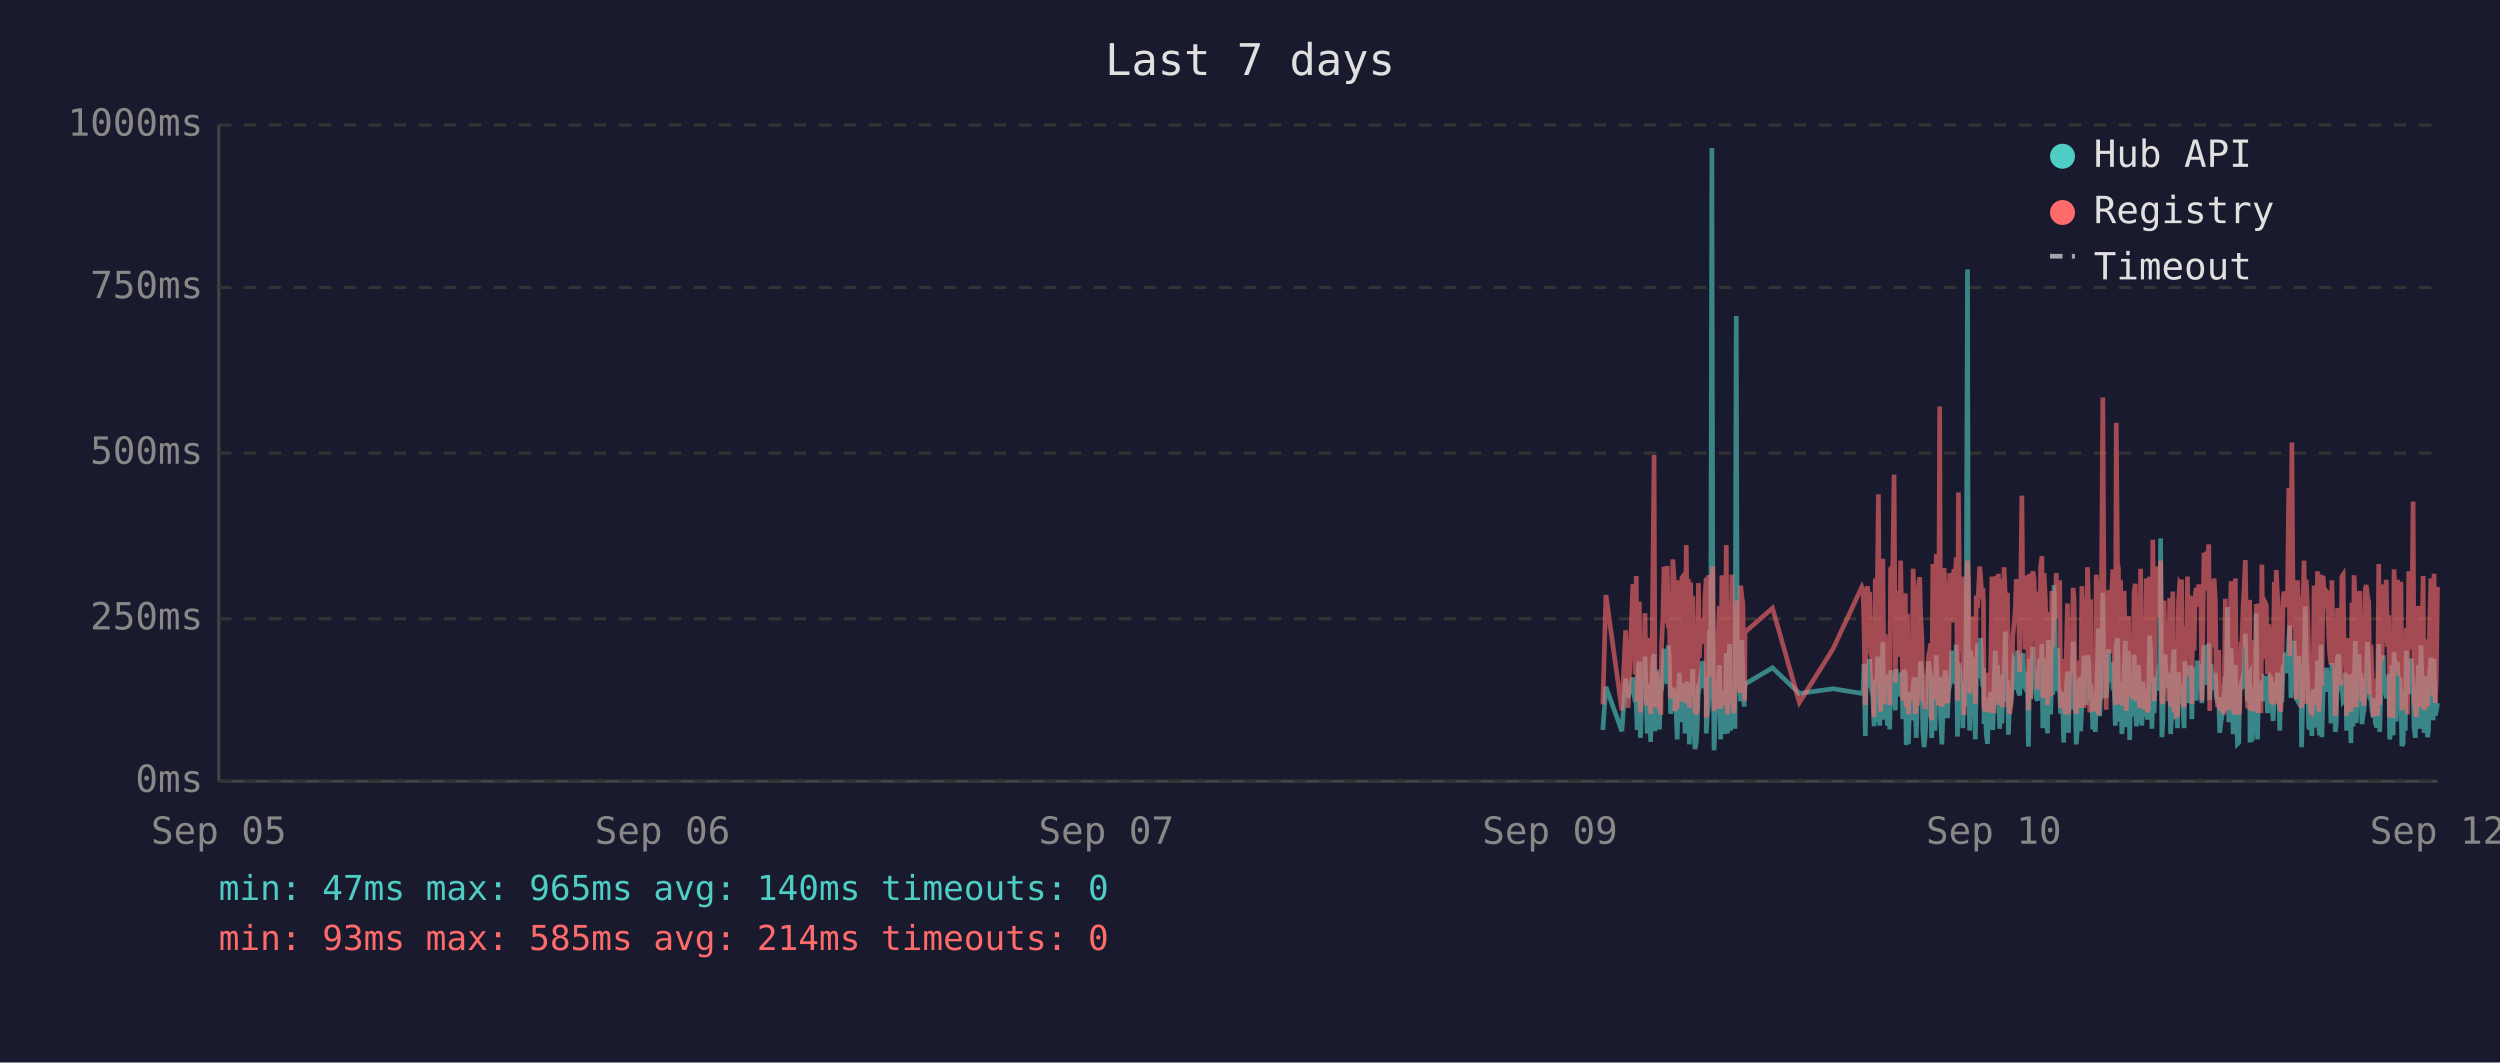
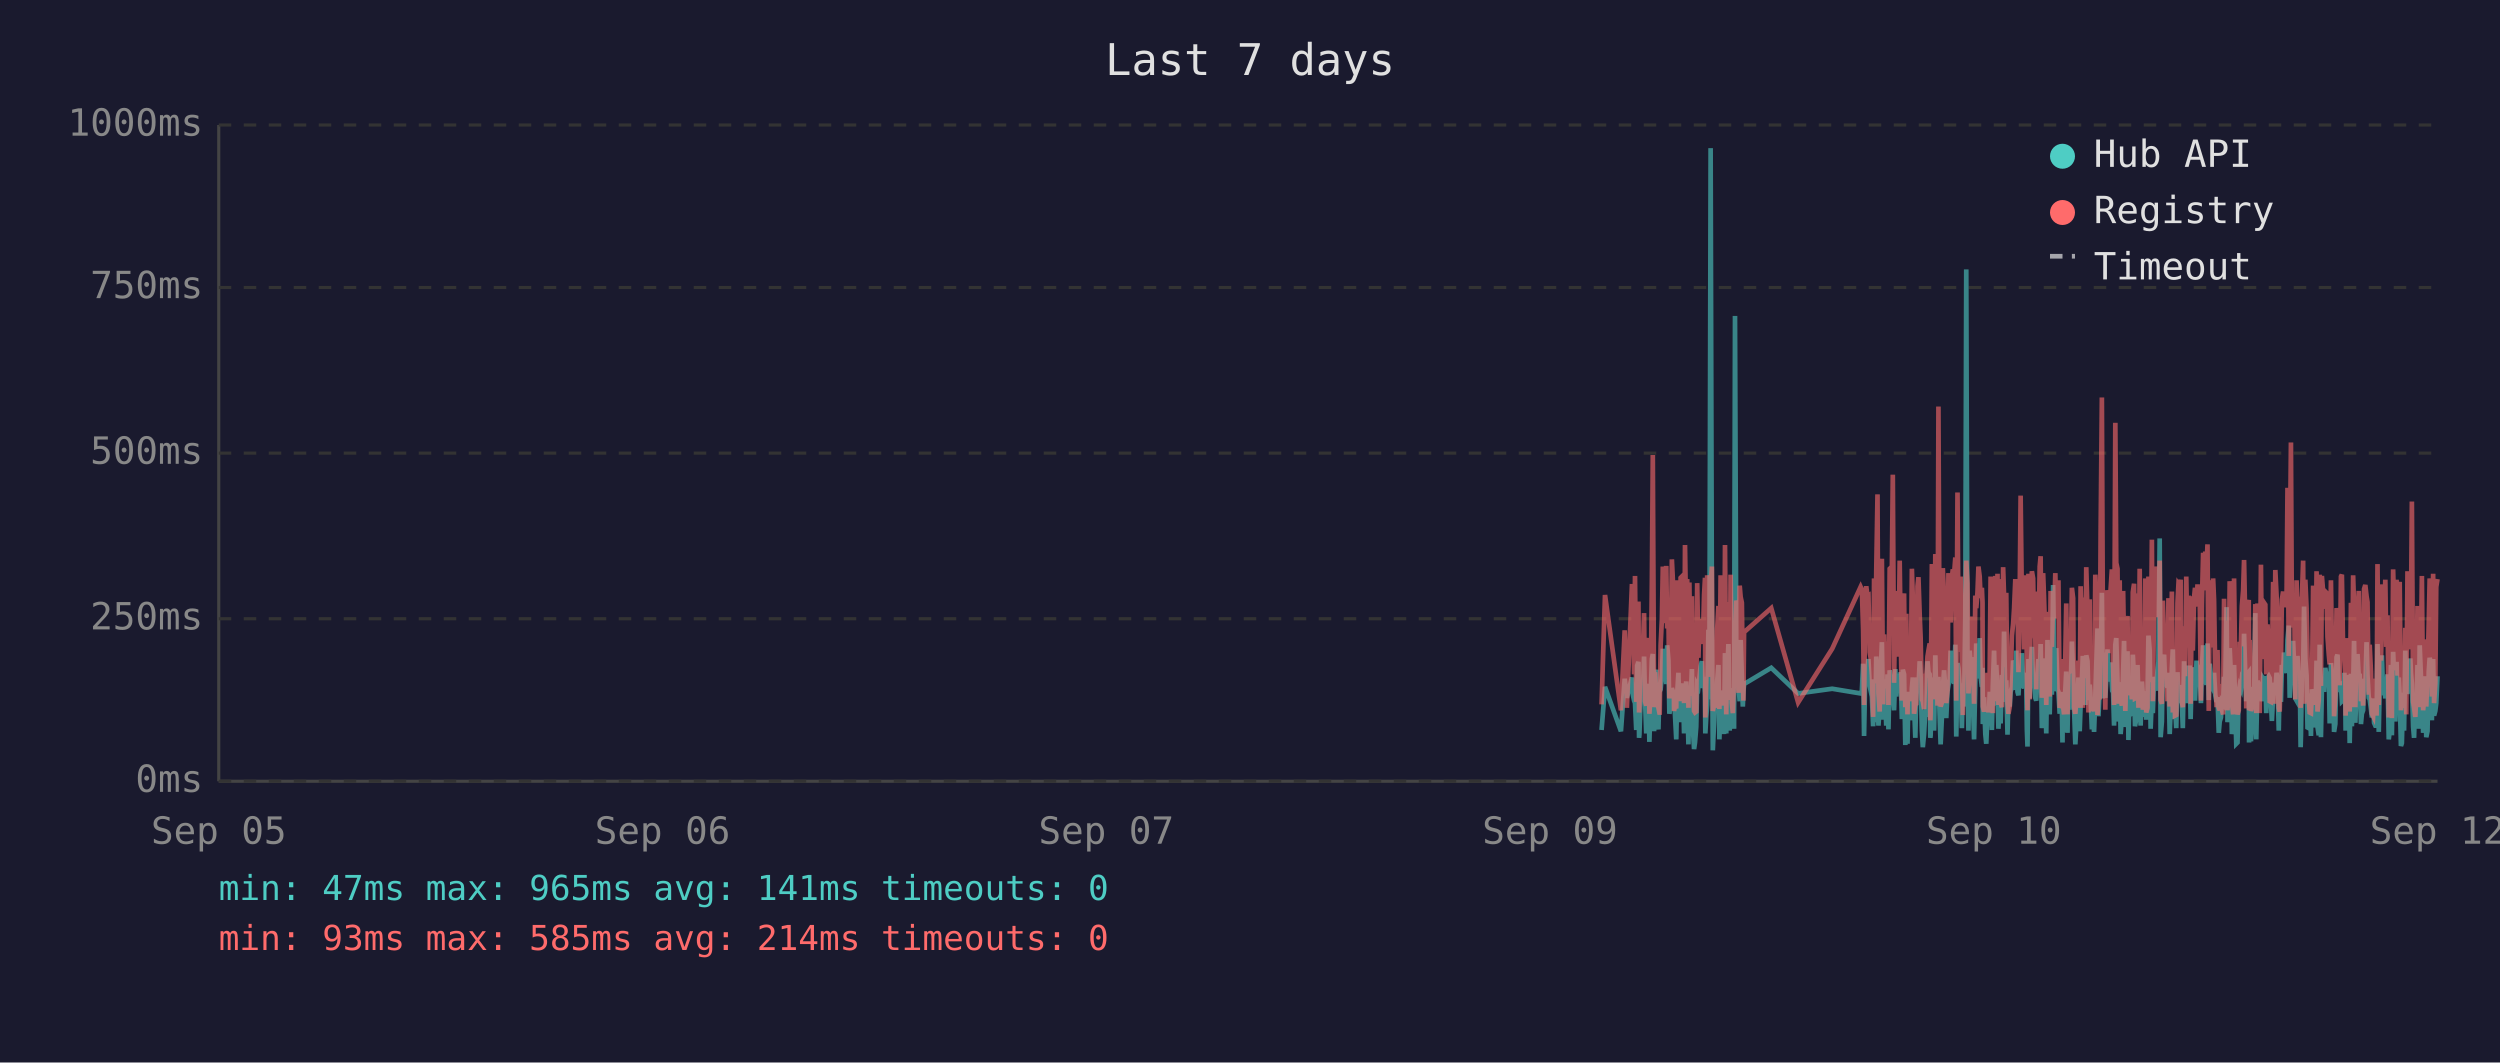
<svg xmlns="http://www.w3.org/2000/svg" viewBox="0 0 800 340" font-family="monospace" font-size="12">
  <rect width="800" height="340" fill="#1a1a2e" />
  <text x="400" y="24" fill="#e0e0e0" font-size="14" text-anchor="middle">Last 7 days</text>
  <line x1="70" y1="40" x2="70" y2="250" stroke="#444" stroke-width="1" />
  <line x1="70" y1="250" x2="780" y2="250" stroke="#444" stroke-width="1" />
  <line x1="70" y1="250" x2="780" y2="250" stroke="#333" stroke-width="1" stroke-dasharray="4" />
  <text x="65" y="250" fill="#888" text-anchor="end" dominant-baseline="middle">0ms</text>
  <line x1="70" y1="198" x2="780" y2="198" stroke="#333" stroke-width="1" stroke-dasharray="4" />
  <text x="65" y="198" fill="#888" text-anchor="end" dominant-baseline="middle">250ms</text>
  <line x1="70" y1="145" x2="780" y2="145" stroke="#333" stroke-width="1" stroke-dasharray="4" />
  <text x="65" y="145" fill="#888" text-anchor="end" dominant-baseline="middle">500ms</text>
  <line x1="70" y1="92" x2="780" y2="92" stroke="#333" stroke-width="1" stroke-dasharray="4" />
  <text x="65" y="92" fill="#888" text-anchor="end" dominant-baseline="middle">750ms</text>
  <line x1="70" y1="40" x2="780" y2="40" stroke="#333" stroke-width="1" stroke-dasharray="4" />
  <text x="65" y="40" fill="#888" text-anchor="end" dominant-baseline="middle">1000ms</text>
  <text x="70" y="270" fill="#888" text-anchor="middle">Sep 05</text>
  <text x="212" y="270" fill="#888" text-anchor="middle">Sep 06</text>
  <text x="354" y="270" fill="#888" text-anchor="middle">Sep 07</text>
  <text x="496" y="270" fill="#888" text-anchor="middle">Sep 09</text>
  <text x="638" y="270" fill="#888" text-anchor="middle">Sep 10</text>
  <text x="780" y="270" fill="#888" text-anchor="middle">Sep 12</text>
-   <polyline points="512.9,233.6 513.9,219.8 519.0,234.0 520.2,217.2 521.0,223.3 522.5,216.8 522.9,222.3 523.2,224.2 523.6,225.0 523.9,233.6 524.3,213.0 524.6,211.8 524.9,236.1 525.0,235.1 525.3,223.8 525.7,221.2 526.1,222.3 526.4,210.1 526.8,223.3 527.1,234.7 527.5,220.6 527.8,218.9 528.2,237.4 528.5,223.1 528.9,210.9 529.3,209.3 529.6,234.0 530.0,217.0 530.3,214.3 530.7,230.9 531.0,233.4 531.4,220.6 531.5,221.2 531.7,220.6 532.1,215.8 532.5,207.6 532.8,216.6 533.2,213.9 533.5,218.9 533.9,206.5 534.2,211.4 534.6,228.4 535.0,226.1 535.3,220.2 535.7,221.2 536.0,221.9 536.4,228.8 536.7,236.6 537.1,221.9 537.4,215.3 537.8,231.1 538.2,221.9 538.5,221.2 538.9,218.7 539.2,234.7 539.6,221.2 539.9,218.1 540.3,223.1 540.6,238.2 541.0,220.8 541.3,224.8 541.7,214.1 542.1,232.6 542.4,239.7 542.8,237.6 543.1,232.6 543.5,219.1 543.8,219.8 544.2,217.2 544.6,213.2 544.9,211.6 545.3,220.2 545.6,216.6 546.0,222.5 546.0,234.7 546.3,229.4 546.7,225.6 547.0,201.5 547.4,223.8 547.8,47.4 548.1,196.0 548.5,240.1 548.8,231.1 549.2,221.0 549.5,225.0 549.9,217.9 550.2,212.8 550.6,236.6 551.0,222.7 551.3,222.9 551.7,221.0 552.0,234.9 552.4,209.0 552.8,234.7 553.1,213.5 553.5,206.1 553.8,233.8 554.2,220.2 554.5,230.7 554.9,223.8 555.2,233.2 555.6,101.1 555.9,207.2 556.3,217.9 556.7,218.9 557.0,224.4 557.4,204.8 557.7,216.6 558.1,226.1 558.3,221.2 558.4,218.9 567.2,213.7 575.8,221.9 586.6,220.4 595.8,221.9 596.2,221.0 596.5,212.4 596.9,235.5 597.2,214.1 597.6,215.3 597.9,214.3 598.3,210.9 598.6,219.5 599.0,221.0 599.3,222.9 599.7,232.4 600.1,217.4 600.4,231.1 600.8,210.1 601.1,216.0 601.5,232.2 601.8,226.1 602.2,216.2 602.5,205.5 602.9,230.3 603.3,217.4 603.6,224.4 604.0,232.2 604.3,215.8 604.7,233.4 605.0,214.5 605.7,219.3 606.1,221.9 606.5,227.3 606.8,214.1 607.2,222.9 607.5,215.6 607.9,218.3 608.2,220.0 608.6,215.1 608.9,230.1 609.3,214.3 609.7,215.8 610.0,238.4 610.4,223.8 610.7,238.0 611.1,222.1 611.4,222.1 611.8,230.5 612.2,220.2 612.5,216.8 612.9,225.6 613.2,236.1 613.6,221.9 613.9,216.8 614.3,220.6 614.6,211.6 615.0,216.6 615.3,233.8 615.7,239.1 616.1,234.9 616.4,227.3 616.8,229.4 617.1,211.6 617.5,215.1 617.8,215.8 618.1,236.1 618.2,235.3 618.5,221.7 618.9,216.8 619.2,233.8 619.6,209.7 620.0,223.8 620.3,222.7 620.7,216.6 621.0,229.4 621.4,238.2 621.7,229.6 622.1,220.4 622.5,214.5 622.8,220.4 623.2,229.8 623.5,221.2 623.9,219.3 624.2,217.4 624.6,208.2 624.9,218.5 625.3,208.2 625.7,218.9 626.0,206.3 626.4,235.7 626.7,212.2 627.1,213.9 627.4,219.8 627.8,218.7 628.1,233.0 628.5,219.3 628.9,226.1 629.2,197.1 629.6,86.2 629.9,216.0 630.3,233.8 630.6,208.2 631.0,213.0 631.3,210.3 631.7,223.3 632.1,236.6 632.4,217.9 632.8,205.9 633.1,216.4 633.5,216.4 633.8,204.2 634.2,216.4 634.5,219.8 634.7,213.7 634.9,231.7 635.3,223.1 635.6,234.9 636.0,238.0 636.3,228.2 636.7,231.5 637.0,222.1 637.4,222.1 637.7,233.6 638.1,219.5 638.5,208.2 638.8,225.8 639.2,212.8 639.5,221.0 639.9,233.2 640.2,224.4 640.6,231.5 640.9,216.0 641.3,218.9 641.7,202.1 642.0,224.6 642.4,217.7 642.7,235.1 643.1,222.9 643.4,226.1 643.8,221.4 644.1,219.8 644.5,211.4 644.9,212.2 645.2,220.8 645.6,208.2 645.9,221.4 646.3,222.5 646.6,214.9 647.0,220.2 647.3,209.0 647.7,219.5 648.1,220.2 648.4,215.3 648.8,218.7 649.0,233.4 649.1,238.9 649.5,210.9 649.8,223.5 650.2,213.2 650.5,207.0 650.9,219.5 651.3,216.4 651.6,223.3 652.0,224.2 652.3,215.3 652.7,210.9 653.0,221.0 653.4,206.1 653.7,233.0 654.1,220.4 654.5,210.7 654.8,220.2 655.2,234.7 655.5,204.8 655.9,219.1 656.2,228.6 656.6,214.3 656.9,222.3 657.3,187.2 657.7,208.6 658.0,221.2 658.4,207.4 658.7,220.6 659.1,221.4 659.4,228.4 659.8,223.5 660.1,226.5 660.4,237.6 660.5,221.4 660.9,234.2 661.2,220.8 661.6,214.9 661.9,234.5 662.3,217.0 662.6,227.1 663.0,221.7 663.4,205.3 663.7,215.6 664.1,226.5 664.4,238.2 664.8,232.6 665.1,223.3 665.5,216.8 665.8,234.0 666.2,225.4 666.5,218.1 666.9,209.9 667.3,218.3 667.6,225.6 668.0,209.7 668.4,211.6 668.7,224.0 669.0,219.1 669.2,221.4 669.4,223.8 669.7,233.4 670.1,226.7 670.5,234.2 670.8,222.9 671.2,213.0 671.5,201.1 671.9,229.2 672.2,220.8 672.6,215.8 672.9,189.7 673.3,223.5 673.7,208.8 674.0,223.3 674.4,217.7 674.7,207.8 675.1,218.1 675.4,213.9 675.8,212.0 676.1,218.9 676.5,218.3 676.9,232.2 677.2,206.3 677.6,204.2 677.9,218.5 678.3,230.9 678.6,218.3 679.0,234.9 679.3,229.8 679.7,215.3 680.1,205.1 680.4,232.6 680.8,231.1 681.1,208.4 681.5,236.8 681.8,218.9 682.2,228.6 682.5,228.4 682.9,209.5 683.3,217.0 683.6,232.4 684.0,230.1 684.3,212.8 684.7,223.8 685.0,221.4 685.4,232.2 685.7,218.1 686.1,222.5 686.4,229.4 686.8,221.2 687.2,230.3 687.5,224.2 687.9,203.4 688.2,208.2 688.6,233.2 688.9,222.9 689.3,228.2 689.7,216.6 690.0,219.3 690.4,221.0 690.7,214.5 691.1,211.8 691.4,172.3 691.8,235.9 692.1,230.9 692.5,211.6 692.8,209.5 693.2,217.2 693.6,218.7 693.9,220.0 694.3,215.3 694.6,234.9 695.0,227.3 695.3,213.9 695.7,207.8 696.0,230.1 696.4,225.4 696.8,233.0 697.1,215.1 697.5,225.0 697.8,219.3 698.1,220.8 698.2,220.6 698.5,225.0 698.9,233.0 699.2,211.6 699.6,222.9 700.0,220.0 700.3,225.0 700.7,213.7 701.0,213.7 701.4,230.1 701.7,213.5 702.1,224.2 702.4,214.9 702.8,224.2 703.2,211.4 703.6,218.7 703.9,212.8 704.3,215.1 704.6,225.0 705.0,213.7 705.3,206.5 705.7,213.9 706.1,217.7 706.4,219.1 706.8,205.9 707.1,224.0 707.5,212.4 707.8,216.4 708.2,219.8 708.5,220.6 708.9,215.3 709.2,222.5 709.6,224.6 710.0,223.1 710.3,234.5 710.7,230.9 711.0,229.6 711.4,224.6 711.7,225.2 712.1,216.6 712.4,218.3 712.8,194.3 713.2,231.1 713.5,223.3 713.9,207.4 714.2,216.2 714.6,234.9 714.9,231.7 715.3,212.8 715.6,226.5 716.0,238.0 716.4,237.6 716.7,221.4 717.1,219.5 717.4,220.4 717.8,217.2 718.1,217.9 718.5,202.8 718.8,216.6 719.2,224.4 719.6,215.6 719.9,215.1 720.0,237.6 720.3,219.8 720.6,237.2 721.0,233.2 721.3,222.9 721.7,224.2 722.0,196.2 722.4,236.6 722.8,217.9 723.1,218.9 723.5,223.3 723.8,218.5 724.2,224.4 724.5,217.2 724.9,217.7 725.2,216.4 725.6,228.2 726.0,217.0 726.3,216.4 726.7,217.0 727.0,224.8 727.4,230.7 727.8,222.5 728.1,218.5 728.4,221.2 728.8,215.3 729.2,217.4 729.5,233.8 729.9,217.4 730.2,224.6 730.6,212.8 730.9,214.9 731.3,208.8 731.6,214.1 732.0,215.3 732.4,204.8 732.7,200.2 733.1,223.3 733.4,211.4 733.8,209.3 734.1,205.1 734.5,215.1 734.8,223.5 735.2,224.2 735.6,209.9 735.9,216.8 736.3,214.9 736.5,239.1 736.6,235.5 737.0,216.4 737.3,214.7 737.7,194.1 738.0,210.9 738.4,216.2 738.8,232.8 739.1,233.0 739.5,221.9 739.8,235.5 740.2,220.6 740.5,222.3 740.9,226.1 741.2,232.8 741.6,211.4 742.0,232.6 742.3,235.3 742.7,206.3 743.0,235.9 743.4,220.4 743.7,217.2 744.1,221.4 744.5,213.7 744.8,217.0 745.2,218.3 745.5,214.9 745.9,231.5 746.2,212.2 746.6,215.1 747.0,217.4 747.3,234.2 747.6,231.7 748.0,210.3 748.4,209.5 748.7,220.2 749.1,219.8 749.4,219.3 749.8,224.4 750.1,224.0 750.5,215.3 750.8,224.4 750.9,233.8 751.2,220.2 751.6,228.6 751.9,216.0 752.3,237.8 752.6,215.6 753.0,232.4 753.3,220.2 753.7,205.1 754.0,231.3 754.4,220.2 754.8,209.3 755.1,216.6 755.5,215.6 755.8,231.7 756.2,228.4 756.5,227.3 756.9,217.2 757.2,221.0 757.6,205.5 758.0,216.2 758.3,223.3 758.7,223.8 759.0,226.9 759.4,229.6 759.7,223.5 760.1,231.3 760.4,232.2 760.8,232.2 761.2,206.1 761.5,234.2 761.9,219.8 762.2,221.4 762.6,209.7 762.9,222.5 763.3,218.1 763.6,223.5 764.0,220.2 764.4,215.8 764.7,236.6 765.1,234.0 765.4,212.8 765.8,235.3 766.1,208.6 766.5,216.2 766.8,230.9 767.2,211.8 767.6,226.1 767.9,216.8 768.3,222.9 768.6,238.7 769.0,237.8 769.3,221.7 769.7,233.8 770.0,208.2 770.4,221.4 770.8,221.4 771.1,217.0 771.5,218.9 771.6,210.7 771.8,215.3 772.2,218.7 772.5,232.6 772.9,236.1 773.2,221.9 773.6,230.3 773.9,212.8 774.3,233.2 774.7,206.5 775.0,216.6 775.4,218.3 775.7,234.5 776.1,230.9 776.4,216.4 776.8,235.9 777.1,234.0 777.5,214.9 777.9,210.5 778.2,212.6 778.6,230.5 778.9,210.9 779.3,229.0 779.6,227.5 780.0,225.0" fill="none" stroke="#4ecdc4" stroke-width="1.5" opacity="0.6" />
-   <polyline points="512.9,225.4 513.9,190.4 519.0,227.3 520.2,201.7 521.0,226.5 522.5,187.6 522.9,187.6 523.2,215.8 523.6,184.3 523.9,224.6 524.3,206.3 524.6,192.5 524.9,228.0 525.0,225.8 525.3,209.0 525.7,204.0 526.1,209.0 526.4,196.2 526.8,224.4 527.1,225.8 527.5,206.1 527.8,204.2 528.2,228.4 528.5,222.3 528.9,186.0 529.3,145.6 529.6,226.3 530.0,215.1 530.3,226.3 530.7,224.2 531.0,226.5 531.4,228.0 531.5,228.0 531.7,206.5 532.1,198.1 532.5,181.3 532.8,193.1 533.2,199.4 533.5,181.1 533.9,201.1 534.2,196.7 534.6,223.5 535.0,214.9 535.3,179.0 535.7,185.3 536.0,227.5 536.4,225.8 536.7,226.7 537.1,185.7 537.4,209.5 537.8,224.4 538.2,184.9 538.5,184.5 538.9,206.3 539.2,225.0 539.6,174.4 539.9,200.7 540.3,185.3 540.6,226.5 541.0,186.4 541.3,222.7 541.7,190.8 542.1,216.6 542.4,227.5 542.8,228.0 543.1,227.7 543.5,186.6 543.8,210.5 544.2,200.2 544.6,200.4 544.9,198.1 545.3,206.1 545.6,190.4 546.0,184.9 546.0,229.6 546.3,217.7 546.7,184.1 547.0,188.3 547.4,216.6 547.8,187.8 548.1,181.3 548.5,227.5 548.8,225.6 549.2,207.4 549.5,226.5 549.9,201.3 550.2,193.9 550.6,226.9 551.0,184.1 551.3,209.0 551.7,185.5 552.0,225.8 552.4,174.4 552.8,228.6 553.1,192.7 553.5,197.5 553.8,224.0 554.2,183.9 554.5,225.0 554.9,228.2 555.2,216.0 555.6,209.9 555.9,192.2 556.3,193.3 556.7,221.7 557.0,187.4 557.4,191.0 557.7,192.9 558.1,217.2 558.3,224.2 558.4,202.3 567.2,194.6 575.8,224.8 586.6,207.6 595.8,187.8 596.2,188.7 596.5,201.7 596.9,225.6 597.2,191.0 597.6,187.6 597.9,190.8 598.3,190.6 598.6,208.8 599.0,210.5 599.3,216.0 599.7,229.4 600.1,185.1 600.4,218.7 600.8,182.8 601.1,158.2 601.5,221.7 601.8,227.7 602.2,191.8 602.5,178.8 602.9,225.4 603.3,203.0 603.6,219.5 604.0,219.3 604.3,205.3 604.7,225.6 605.0,182.0 605.7,181.3 606.1,151.9 606.5,218.5 606.8,189.1 607.2,208.0 607.5,207.4 607.9,210.1 608.2,179.4 608.6,202.1 608.9,224.2 609.3,194.3 609.7,189.9 610.0,226.3 610.4,196.4 610.7,228.6 611.1,206.5 611.4,217.4 611.8,224.4 612.2,182.0 612.5,191.4 612.9,228.4 613.2,225.4 613.6,225.2 613.9,187.6 614.3,184.7 614.6,196.7 615.0,204.0 615.3,223.8 615.7,224.4 616.1,226.9 616.4,215.6 616.8,216.8 617.1,210.1 617.5,208.2 617.8,205.9 618.1,230.5 618.2,228.4 618.5,180.5 618.9,186.4 619.2,223.8 619.6,177.3 620.0,184.7 620.3,225.8 620.7,130.1 621.0,217.2 621.4,226.1 621.7,224.8 622.1,181.8 622.5,190.8 622.8,201.7 623.2,225.0 623.5,221.0 623.9,183.4 624.2,192.7 624.6,199.2 624.9,184.9 625.3,182.2 625.7,183.9 626.0,178.4 626.4,224.2 626.7,157.6 627.1,197.7 627.4,208.6 627.8,184.5 628.1,214.1 628.5,228.8 628.9,206.5 629.2,194.6 629.6,179.4 629.9,186.6 630.3,221.9 630.6,214.1 631.0,203.6 631.3,197.3 631.7,208.8 632.1,225.2 632.4,190.6 632.8,194.6 633.1,189.5 633.5,181.3 633.8,184.5 634.2,191.4 634.5,188.1 634.7,192.7 634.9,226.1 635.3,227.7 635.6,225.0 636.0,223.5 636.3,215.3 636.7,228.0 637.0,215.1 637.4,184.5 637.7,215.3 638.1,228.2 638.5,197.3 638.8,184.3 639.2,224.4 639.5,183.6 639.9,225.6 640.2,185.3 640.6,224.8 640.9,226.3 641.3,181.5 641.7,190.8 642.0,213.5 642.4,189.7 642.7,225.0 643.1,228.4 643.4,226.3 643.8,217.7 644.1,203.4 644.5,199.6 644.9,194.8 645.2,185.3 645.6,199.4 645.9,188.9 646.3,215.1 646.6,190.6 647.0,158.6 647.3,192.7 647.7,187.8 648.1,207.8 648.4,195.0 648.8,184.1 649.0,216.0 649.1,227.3 649.5,183.6 649.8,223.8 650.2,194.3 650.5,182.8 650.9,185.1 651.3,202.3 651.6,204.4 652.0,220.6 652.3,189.3 652.7,207.8 653.0,181.3 653.4,178.0 653.7,223.3 654.1,183.4 654.5,191.6 654.8,204.0 655.2,225.6 655.5,195.8 655.9,210.1 656.2,222.9 656.6,189.1 656.9,207.0 657.3,191.2 657.7,197.5 658.0,183.4 658.4,197.9 658.7,193.5 659.1,185.7 659.4,226.5 659.8,225.4 660.1,210.9 660.4,226.7 660.5,225.2 660.9,228.6 661.2,210.1 661.6,193.1 661.9,228.6 662.3,214.7 662.6,214.9 663.0,214.5 663.4,188.1 663.7,191.4 664.1,226.3 664.4,228.4 664.8,223.8 665.1,211.4 665.5,216.8 665.8,226.5 666.2,187.6 666.5,203.4 666.9,226.5 667.3,191.2 667.6,217.0 668.0,181.5 668.4,196.2 668.7,228.0 669.0,191.8 669.2,225.8 669.4,225.8 669.7,227.5 670.1,218.3 670.5,227.7 670.8,183.9 671.2,190.6 671.5,228.8 671.9,222.9 672.2,223.8 672.6,170.4 672.9,127.2 673.3,196.0 673.7,199.6 674.0,227.1 674.4,188.9 674.7,191.6 675.1,209.0 675.4,192.5 675.8,188.5 676.1,182.2 676.5,209.0 676.9,225.6 677.2,135.3 677.6,180.1 677.9,182.0 678.3,225.2 678.6,185.7 679.0,223.8 679.3,225.8 679.7,189.1 680.1,207.0 680.4,227.5 680.8,216.0 681.1,197.1 681.5,222.5 681.8,214.5 682.2,217.2 682.5,223.8 682.9,189.5 683.3,186.8 683.6,223.5 684.0,223.3 684.3,189.9 684.7,226.5 685.0,182.0 685.4,224.2 685.7,205.3 686.1,227.1 686.4,224.0 686.8,185.1 687.2,228.0 687.5,226.5 687.9,184.5 688.2,207.2 688.6,218.3 688.9,172.7 689.3,224.4 689.7,195.0 690.0,189.7 690.4,181.3 690.7,185.1 691.1,197.5 691.4,179.4 691.8,224.0 692.1,225.2 692.5,192.2 692.8,205.9 693.2,207.4 693.6,210.5 693.9,224.4 694.3,191.4 694.6,226.1 695.0,218.3 695.3,189.3 695.7,228.0 696.0,209.0 696.4,229.0 696.8,228.8 697.1,192.9 697.5,187.0 697.8,187.6 698.1,185.5 698.2,208.0 698.5,224.6 698.9,226.3 699.2,200.4 699.6,216.4 700.0,184.5 700.3,207.2 700.7,190.8 701.0,191.8 701.4,225.2 701.7,190.8 702.1,208.2 702.4,191.2 702.8,188.1 703.2,194.1 703.6,187.0 703.9,193.1 704.3,189.7 704.6,224.2 705.0,193.3 705.3,176.9 705.7,188.9 706.1,176.5 706.4,180.7 706.8,174.2 707.1,227.5 707.5,185.7 707.8,191.0 708.2,207.2 708.5,185.1 708.9,192.0 709.2,216.6 709.6,226.3 710.0,208.0 710.3,226.5 710.7,227.3 711.0,218.9 711.4,227.1 711.7,228.6 712.1,191.6 712.4,227.1 712.8,198.6 713.2,227.3 713.5,218.9 713.9,186.0 714.2,191.0 714.6,224.6 714.9,228.6 715.3,185.1 715.6,217.4 716.0,223.8 716.4,228.6 716.7,227.3 717.1,206.1 717.4,206.1 717.8,193.9 718.1,188.9 718.5,179.2 718.8,200.0 719.2,226.7 719.6,193.9 719.9,192.0 720.0,227.3 720.3,204.8 720.6,227.5 721.0,226.5 721.3,225.4 721.7,226.7 722.0,193.3 722.4,228.2 722.8,193.1 723.1,209.0 723.5,228.2 723.8,180.7 724.2,210.9 724.5,197.7 724.9,192.9 725.2,193.5 725.6,215.8 726.0,199.8 726.3,207.2 726.7,224.4 727.0,224.6 727.4,214.7 727.8,186.2 728.1,225.2 728.4,182.4 728.8,190.6 729.2,197.5 729.5,226.5 729.9,227.7 730.2,212.0 730.6,191.8 730.9,189.3 731.3,194.3 731.6,191.4 732.0,191.4 732.4,156.1 732.7,209.9 733.1,184.3 733.4,141.6 733.8,198.8 734.1,200.7 734.5,195.8 734.8,223.8 735.2,185.7 735.6,197.7 735.9,191.0 736.3,193.5 736.5,226.5 736.6,223.1 737.0,191.6 737.3,179.4 737.7,225.2 738.0,185.5 738.4,194.6 738.8,209.9 739.1,224.2 739.5,228.0 739.8,228.2 740.2,222.5 740.5,187.4 740.9,200.2 741.2,225.6 741.6,182.8 742.0,227.7 742.3,224.0 742.7,183.9 743.0,219.5 743.4,184.3 743.7,189.3 744.1,194.8 744.5,189.3 744.8,189.7 745.2,203.8 745.5,209.3 745.9,212.6 746.2,185.7 746.6,206.5 747.0,207.4 747.3,229.2 747.6,222.7 748.0,194.6 748.4,196.9 748.7,204.0 749.1,219.3 749.4,184.5 749.8,183.9 750.1,208.4 750.5,209.5 750.8,215.1 750.9,229.0 751.2,204.2 751.6,216.2 751.9,208.2 752.3,227.7 752.6,192.9 753.0,226.3 753.3,184.1 753.7,194.3 754.0,226.3 754.4,207.8 754.8,197.3 755.1,189.1 755.5,204.4 755.8,224.4 756.2,217.4 756.5,225.8 756.9,188.5 757.2,187.2 757.6,190.8 758.0,192.7 758.3,222.3 758.7,206.3 759.0,214.9 759.4,228.4 759.7,229.2 760.1,223.8 760.4,217.2 760.8,229.0 761.2,180.5 761.5,225.6 761.9,187.0 762.2,211.4 762.6,199.4 762.9,187.0 763.3,201.3 763.6,185.5 764.0,207.0 764.4,196.9 764.7,229.6 765.1,214.5 765.4,210.3 765.8,229.8 766.1,182.2 766.5,194.1 766.8,214.5 767.2,185.5 767.6,216.2 767.9,189.3 768.3,186.2 768.6,227.3 769.0,219.3 769.3,225.0 769.7,226.5 770.0,200.9 770.4,228.6 770.8,182.8 771.1,207.8 771.5,188.5 771.6,192.9 771.8,197.1 772.2,160.5 772.5,224.6 772.9,226.5 773.2,229.4 773.6,222.3 773.9,193.9 774.3,226.3 774.7,197.9 775.0,208.4 775.4,184.3 775.7,227.3 776.1,223.5 776.4,204.6 776.8,226.1 777.1,216.0 777.5,199.2 777.9,185.1 778.2,192.7 778.6,222.9 778.9,183.6 779.3,225.0 779.6,218.5 780.0,187.8" fill="none" stroke="#ff6b6b" stroke-width="1.5" opacity="0.6" />
+   <polyline points="512.5,233.6 513.6,219.8 518.7,234.0 519.9,217.2 520.6,223.3 522.2,216.8 522.5,222.3 522.9,224.2 523.2,225.0 523.6,233.6 523.9,213.0 524.3,211.8 524.5,236.1 524.6,235.1 525.0,223.8 525.3,221.2 525.7,222.3 526.1,210.1 526.4,223.3 526.8,234.7 527.1,220.6 527.5,218.9 527.8,237.4 528.2,223.1 528.6,210.9 528.9,209.3 529.3,234.0 529.6,217.0 530.0,214.3 530.3,230.9 530.7,233.4 531.0,220.6 531.1,221.2 531.4,220.6 531.8,215.8 532.1,207.6 532.5,216.6 532.8,213.9 533.2,218.9 533.5,206.5 533.9,211.4 534.2,228.4 534.6,226.1 535.0,220.2 535.3,221.2 535.7,221.9 536.0,228.8 536.4,236.6 536.7,221.9 537.1,215.3 537.4,231.1 537.8,221.9 538.2,221.2 538.5,218.7 538.9,234.7 539.2,221.2 539.6,218.1 539.9,223.1 540.3,238.2 540.6,220.8 541.0,224.8 541.4,214.1 541.7,232.6 542.1,239.7 542.4,237.6 542.8,232.6 543.1,219.1 543.5,219.8 543.8,217.2 544.2,213.2 544.6,211.6 544.9,220.2 545.3,216.6 545.6,222.5 545.7,234.7 546.0,229.4 546.3,225.6 546.7,201.5 547.0,223.8 547.4,47.4 547.8,196.0 548.1,240.1 548.5,231.1 548.8,221.0 549.2,225.0 549.5,217.9 549.9,212.8 550.2,236.6 550.6,222.7 551.0,222.9 551.3,221.0 551.7,234.9 552.0,209.0 552.4,234.7 552.8,213.5 553.1,206.1 553.5,233.8 553.8,220.2 554.2,230.7 554.5,223.8 554.9,233.2 555.2,101.1 555.6,207.2 555.9,217.9 556.3,218.9 556.7,224.4 557.0,204.8 557.4,216.6 557.7,226.1 557.9,221.2 558.1,218.9 566.8,213.7 575.4,221.9 586.3,220.4 595.4,221.9 595.8,221.0 596.2,212.4 596.5,235.5 596.9,214.1 597.2,215.3 597.6,214.3 597.9,210.9 598.3,219.5 598.6,221.0 599.0,222.9 599.4,232.4 599.7,217.4 600.1,231.1 600.4,210.1 600.8,216.0 601.1,232.2 601.5,226.1 601.8,216.2 602.2,205.5 602.6,230.3 602.9,217.4 603.3,224.4 603.6,232.2 604.0,215.8 604.3,233.4 604.7,214.5 605.4,219.3 605.7,221.9 606.1,227.3 606.5,214.1 606.8,222.9 607.2,215.6 607.5,218.3 607.9,220.0 608.2,215.1 608.6,230.1 608.9,214.3 609.3,215.8 609.7,238.4 610.0,223.8 610.4,238.0 610.7,222.1 611.1,222.1 611.4,230.5 611.8,220.2 612.1,216.8 612.5,225.6 612.9,236.1 613.2,221.9 613.6,216.8 613.9,220.6 614.3,211.6 614.6,216.6 615.0,233.8 615.3,239.1 615.7,234.9 616.1,227.3 616.4,229.4 616.8,211.6 617.1,215.1 617.5,215.8 617.7,236.1 617.8,235.3 618.2,221.7 618.5,216.8 618.9,233.8 619.3,209.7 619.6,223.8 620.0,222.7 620.3,216.6 620.7,229.4 621.0,238.2 621.4,229.6 621.7,220.4 622.1,214.5 622.5,220.4 622.8,229.8 623.2,221.2 623.5,219.3 623.9,217.4 624.2,208.2 624.6,218.5 624.9,208.2 625.3,218.9 625.7,206.3 626.0,235.7 626.4,212.2 626.7,213.9 627.1,219.8 627.4,218.7 627.8,233.0 628.1,219.3 628.5,226.1 628.9,197.1 629.2,86.2 629.6,216.0 629.9,233.8 630.3,208.2 630.6,213.0 631.0,210.3 631.3,223.3 631.7,236.6 632.1,217.9 632.4,205.9 632.8,216.4 633.1,216.4 633.5,204.2 633.8,216.4 634.2,219.8 634.4,213.7 634.5,231.7 634.9,223.1 635.3,234.9 635.6,238.0 636.0,228.2 636.3,231.5 636.7,222.1 637.0,222.1 637.4,233.6 637.7,219.5 638.1,208.2 638.5,225.8 638.8,212.8 639.2,221.0 639.5,233.2 639.9,224.4 640.2,231.5 640.6,216.0 641.0,218.9 641.3,202.1 641.7,224.6 642.0,217.7 642.4,235.1 642.7,222.9 643.1,226.1 643.4,221.4 643.8,219.8 644.2,211.4 644.5,212.2 644.9,220.8 645.2,208.2 645.6,221.4 645.9,222.5 646.3,214.9 646.6,220.2 647.0,209.0 647.4,219.5 647.7,220.2 648.1,215.3 648.4,218.7 648.6,233.4 648.8,238.9 649.1,210.9 649.5,223.5 649.8,213.2 650.2,207.0 650.6,219.5 650.9,216.4 651.3,223.3 651.6,224.2 652.0,215.3 652.3,210.9 652.7,221.0 653.0,206.1 653.4,233.0 653.8,220.4 654.1,210.7 654.5,220.2 654.8,234.7 655.2,204.8 655.5,219.1 655.9,228.6 656.2,214.3 656.6,222.3 657.0,187.2 657.3,208.6 657.7,221.2 658.0,207.4 658.4,220.6 658.7,221.4 659.1,228.4 659.4,223.5 659.8,226.5 660.0,237.6 660.1,221.4 660.5,234.2 660.9,220.8 661.2,214.9 661.6,234.5 661.9,217.0 662.3,227.1 662.6,221.7 663.0,205.3 663.4,215.6 663.7,226.5 664.1,238.2 664.4,232.6 664.8,223.3 665.1,216.8 665.5,234.0 665.8,225.4 666.2,218.1 666.5,209.9 666.9,218.3 667.3,225.6 667.6,209.7 668.0,211.6 668.3,224.0 668.7,219.1 668.9,221.4 669.0,223.8 669.4,233.4 669.7,226.7 670.1,234.2 670.5,222.9 670.8,213.0 671.2,201.1 671.5,229.2 671.9,220.8 672.2,215.8 672.6,189.7 672.9,223.5 673.3,208.8 673.7,223.3 674.0,217.7 674.4,207.8 674.7,218.1 675.1,213.9 675.4,212.0 675.8,218.9 676.1,218.3 676.5,232.2 676.9,206.3 677.2,204.2 677.6,218.5 677.9,230.9 678.3,218.3 678.6,234.9 679.0,229.8 679.4,215.3 679.7,205.1 680.1,232.6 680.4,231.1 680.8,208.4 681.1,236.8 681.5,218.9 681.8,228.6 682.2,228.4 682.5,209.5 682.9,217.0 683.2,232.4 683.6,230.1 684.0,212.8 684.3,223.8 684.7,221.4 685.0,232.2 685.4,218.1 685.7,222.5 686.1,229.4 686.5,221.2 686.8,230.3 687.2,224.2 687.5,203.4 687.9,208.2 688.2,233.2 688.6,222.9 688.9,228.2 689.3,216.6 689.7,219.3 690.0,221.0 690.4,214.5 690.7,211.8 691.1,172.3 691.4,235.9 691.8,230.9 692.1,211.6 692.5,209.5 692.8,217.2 693.2,218.7 693.6,220.0 693.9,215.3 694.3,234.9 694.6,227.3 695.0,213.9 695.3,207.8 695.7,230.1 696.0,225.4 696.4,233.0 696.8,215.1 697.1,225.0 697.5,219.3 697.8,220.8 697.8,220.6 698.2,225.0 698.5,233.0 698.9,211.6 699.2,222.9 699.6,220.0 700.0,225.0 700.3,213.7 700.7,213.7 701.0,230.1 701.4,213.5 701.7,224.2 702.1,214.9 702.4,224.2 702.9,211.4 703.2,218.7 703.6,212.8 703.9,215.1 704.3,225.0 704.6,213.7 705.0,206.5 705.3,213.9 705.7,217.7 706.1,219.1 706.4,205.9 706.8,224.0 707.1,212.4 707.5,216.4 707.8,219.8 708.2,220.6 708.5,215.3 708.9,222.5 709.3,224.6 709.6,223.1 710.0,234.5 710.3,230.9 710.7,229.6 711.0,224.6 711.4,225.2 711.7,216.6 712.1,218.3 712.5,194.3 712.8,231.1 713.2,223.3 713.5,207.4 713.9,216.2 714.2,234.9 714.6,231.7 714.9,212.8 715.3,226.5 715.6,238.0 716.0,237.6 716.4,221.4 716.7,219.5 717.1,220.4 717.4,217.2 717.8,217.9 718.1,202.8 718.5,216.6 718.8,224.4 719.2,215.6 719.6,215.1 719.7,237.6 719.9,219.8 720.3,237.2 720.6,233.2 721.0,222.9 721.3,224.2 721.7,196.2 722.0,236.6 722.4,217.9 722.8,218.9 723.1,223.3 723.5,218.5 723.8,224.4 724.2,217.2 724.5,217.7 724.9,216.4 725.2,228.2 725.6,217.0 726.0,216.4 726.3,217.0 726.7,224.8 727.0,230.7 727.4,222.5 727.7,218.5 728.1,221.2 728.5,215.3 728.8,217.4 729.2,233.8 729.5,217.4 729.9,224.6 730.2,212.8 730.6,214.9 730.9,208.8 731.3,214.1 731.7,215.3 732.0,204.8 732.4,200.2 732.7,223.3 733.1,211.4 733.4,209.3 733.8,205.1 734.2,215.1 734.5,223.5 734.9,224.2 735.2,209.9 735.6,216.8 735.9,214.9 736.2,239.1 736.3,235.5 736.6,216.4 737.0,214.7 737.3,194.1 737.7,210.9 738.1,216.2 738.4,232.8 738.8,233.0 739.1,221.9 739.5,235.5 739.8,220.6 740.2,222.3 740.5,226.1 740.9,232.8 741.3,211.4 741.6,232.6 742.0,235.3 742.3,206.3 742.7,235.9 743.0,220.4 743.4,217.2 743.7,221.4 744.1,213.7 744.5,217.0 744.8,218.3 745.2,214.9 745.5,231.5 745.9,212.2 746.2,215.1 746.6,217.4 746.9,234.2 747.3,231.7 747.7,210.3 748.0,209.5 748.4,220.2 748.7,219.8 749.1,219.3 749.4,224.4 749.8,224.0 750.2,215.3 750.5,224.4 750.6,233.8 750.9,220.2 751.2,228.6 751.6,216.0 751.9,237.8 752.3,215.6 752.6,232.4 753.0,220.2 753.3,205.1 753.7,231.3 754.1,220.2 754.4,209.3 754.8,216.6 755.1,215.6 755.5,231.7 755.8,228.4 756.2,227.3 756.5,217.2 756.9,221.0 757.3,205.5 757.6,216.2 758.0,223.3 758.3,223.8 758.7,226.9 759.0,229.6 759.4,223.5 759.7,231.3 760.1,232.2 760.5,232.2 760.8,206.1 761.2,234.2 761.5,219.8 761.9,221.4 762.2,209.7 762.6,222.5 762.9,218.1 763.3,223.5 763.6,220.2 764.0,215.8 764.4,236.6 764.7,234.0 765.1,212.8 765.4,235.3 765.8,208.6 766.1,216.2 766.5,230.9 766.9,211.8 767.2,226.1 767.6,216.8 767.9,222.9 768.3,238.7 768.6,237.8 769.0,221.7 769.3,233.8 769.7,208.2 770.0,221.4 770.4,221.4 770.8,217.0 771.1,218.9 771.3,210.7 771.5,215.3 771.8,218.7 772.2,232.6 772.5,236.1 772.9,221.9 773.2,230.3 773.6,212.8 774.0,233.2 774.3,206.5 774.7,216.6 775.0,218.3 775.4,234.5 775.7,230.9 776.1,216.4 776.4,235.9 776.8,234.0 777.2,214.9 777.5,210.5 777.9,212.6 778.2,230.5 778.6,210.9 778.9,229.0 779.3,227.5 779.6,225.0 780.0,216.4" fill="none" stroke="#4ecdc4" stroke-width="1.5" opacity="0.6" />
+   <polyline points="512.5,225.4 513.6,190.4 518.7,227.3 519.9,201.7 520.6,226.5 522.2,187.6 522.5,187.6 522.9,215.8 523.2,184.3 523.6,224.6 523.9,206.3 524.3,192.5 524.5,228.0 524.6,225.8 525.0,209.0 525.3,204.0 525.7,209.0 526.1,196.2 526.4,224.4 526.8,225.8 527.1,206.1 527.5,204.2 527.8,228.4 528.2,222.3 528.6,186.0 528.9,145.6 529.3,226.3 529.6,215.1 530.0,226.3 530.3,224.2 530.7,226.5 531.0,228.0 531.1,228.0 531.4,206.5 531.8,198.1 532.1,181.3 532.5,193.1 532.8,199.4 533.2,181.1 533.5,201.1 533.9,196.7 534.2,223.5 534.6,214.9 535.0,179.0 535.3,185.3 535.7,227.5 536.0,225.8 536.4,226.7 536.7,185.7 537.1,209.5 537.4,224.4 537.8,184.9 538.2,184.5 538.5,206.3 538.9,225.0 539.2,174.4 539.6,200.7 539.9,185.3 540.3,226.5 540.6,186.4 541.0,222.7 541.4,190.8 541.7,216.6 542.1,227.5 542.4,228.0 542.8,227.7 543.1,186.6 543.5,210.5 543.8,200.2 544.2,200.4 544.6,198.1 544.9,206.1 545.3,190.4 545.6,184.9 545.7,229.6 546.0,217.7 546.3,184.1 546.7,188.3 547.0,216.6 547.4,187.8 547.8,181.3 548.1,227.5 548.5,225.6 548.8,207.4 549.2,226.5 549.5,201.3 549.9,193.9 550.2,226.9 550.6,184.1 551.0,209.0 551.3,185.5 551.7,225.8 552.0,174.4 552.4,228.6 552.8,192.7 553.1,197.5 553.5,224.0 553.8,183.9 554.2,225.0 554.5,228.2 554.9,216.0 555.2,209.9 555.6,192.2 555.9,193.3 556.3,221.7 556.7,187.4 557.0,191.0 557.4,192.9 557.7,217.2 557.9,224.2 558.1,202.3 566.8,194.6 575.4,224.8 586.3,207.6 595.4,187.8 595.8,188.7 596.2,201.7 596.5,225.6 596.9,191.0 597.2,187.6 597.6,190.8 597.9,190.6 598.3,208.8 598.6,210.5 599.0,216.0 599.4,229.4 599.7,185.1 600.1,218.7 600.4,182.8 600.8,158.2 601.1,221.7 601.5,227.7 601.8,191.8 602.2,178.8 602.6,225.4 602.9,203.0 603.3,219.5 603.6,219.3 604.0,205.3 604.3,225.6 604.7,182.0 605.4,181.3 605.7,151.9 606.1,218.5 606.5,189.1 606.8,208.0 607.2,207.4 607.5,210.1 607.9,179.4 608.2,202.1 608.6,224.2 608.9,194.3 609.3,189.9 609.7,226.3 610.0,196.4 610.4,228.6 610.7,206.5 611.1,217.4 611.4,224.4 611.8,182.0 612.1,191.4 612.5,228.4 612.9,225.4 613.2,225.2 613.6,187.6 613.9,184.7 614.3,196.7 614.6,204.0 615.0,223.8 615.3,224.4 615.7,226.9 616.1,215.6 616.4,216.8 616.8,210.1 617.1,208.2 617.5,205.9 617.7,230.5 617.8,228.4 618.2,180.5 618.5,186.4 618.9,223.8 619.3,177.3 619.6,184.7 620.0,225.8 620.3,130.1 620.7,217.2 621.0,226.1 621.4,224.8 621.7,181.8 622.1,190.8 622.5,201.7 622.8,225.0 623.2,221.0 623.5,183.4 623.9,192.7 624.2,199.2 624.6,184.9 624.9,182.2 625.3,183.9 625.7,178.4 626.0,224.2 626.4,157.6 626.7,197.7 627.1,208.6 627.4,184.5 627.8,214.1 628.1,228.8 628.5,206.5 628.9,194.6 629.2,179.4 629.6,186.6 629.9,221.9 630.3,214.1 630.6,203.6 631.0,197.3 631.3,208.8 631.7,225.2 632.1,190.6 632.4,194.6 632.8,189.5 633.1,181.3 633.5,184.5 633.8,191.4 634.2,188.1 634.4,192.7 634.5,226.1 634.9,227.7 635.3,225.0 635.6,223.5 636.0,215.3 636.3,228.0 636.7,215.1 637.0,184.5 637.4,215.3 637.7,228.2 638.1,197.3 638.5,184.3 638.8,224.4 639.2,183.6 639.5,225.6 639.9,185.3 640.2,224.8 640.6,226.3 641.0,181.5 641.3,190.8 641.7,213.5 642.0,189.7 642.4,225.0 642.7,228.4 643.1,226.3 643.4,217.7 643.8,203.4 644.2,199.6 644.5,194.8 644.9,185.3 645.2,199.4 645.6,188.9 645.9,215.1 646.3,190.6 646.6,158.6 647.0,192.7 647.4,187.8 647.7,207.8 648.1,195.0 648.4,184.1 648.6,216.0 648.8,227.3 649.1,183.6 649.5,223.8 649.8,194.3 650.2,182.8 650.6,185.1 650.9,202.3 651.3,204.4 651.6,220.6 652.0,189.3 652.3,207.8 652.7,181.3 653.0,178.0 653.4,223.3 653.8,183.4 654.1,191.6 654.5,204.0 654.8,225.6 655.2,195.8 655.5,210.1 655.9,222.9 656.2,189.1 656.6,207.0 657.0,191.2 657.3,197.5 657.7,183.4 658.0,197.9 658.4,193.5 658.7,185.7 659.1,226.5 659.4,225.4 659.8,210.9 660.0,226.7 660.1,225.2 660.5,228.6 660.9,210.1 661.2,193.1 661.6,228.6 661.9,214.7 662.3,214.9 662.6,214.5 663.0,188.1 663.4,191.4 663.7,226.3 664.1,228.4 664.4,223.8 664.8,211.4 665.1,216.8 665.5,226.5 665.8,187.6 666.2,203.4 666.5,226.5 666.9,191.2 667.3,217.0 667.6,181.5 668.0,196.2 668.3,228.0 668.7,191.8 668.9,225.8 669.0,225.8 669.4,227.5 669.7,218.3 670.1,227.7 670.5,183.9 670.8,190.6 671.2,228.8 671.5,222.9 671.9,223.8 672.2,170.4 672.6,127.2 672.9,196.0 673.3,199.6 673.7,227.1 674.0,188.9 674.4,191.6 674.7,209.0 675.1,192.5 675.4,188.5 675.8,182.2 676.1,209.0 676.5,225.6 676.9,135.3 677.2,180.1 677.6,182.0 677.9,225.2 678.3,185.7 678.6,223.8 679.0,225.8 679.4,189.1 679.7,207.0 680.1,227.5 680.4,216.0 680.8,197.1 681.1,222.5 681.5,214.5 681.8,217.2 682.2,223.8 682.5,189.5 682.9,186.8 683.2,223.5 683.6,223.3 684.0,189.9 684.3,226.5 684.7,182.0 685.0,224.2 685.4,205.3 685.7,227.1 686.1,224.0 686.5,185.1 686.8,228.0 687.2,226.5 687.5,184.5 687.9,207.2 688.2,218.3 688.6,172.7 688.9,224.4 689.3,195.0 689.7,189.7 690.0,181.3 690.4,185.1 690.7,197.5 691.1,179.4 691.4,224.0 691.8,225.2 692.1,192.2 692.5,205.9 692.8,207.4 693.2,210.5 693.6,224.4 693.9,191.4 694.3,226.1 694.6,218.3 695.0,189.3 695.3,228.0 695.7,209.0 696.0,229.0 696.4,228.8 696.8,192.9 697.1,187.0 697.5,187.6 697.8,185.5 697.8,208.0 698.2,224.6 698.5,226.3 698.9,200.4 699.2,216.4 699.6,184.5 700.0,207.2 700.3,190.8 700.7,191.8 701.0,225.2 701.4,190.8 701.7,208.2 702.1,191.2 702.4,188.1 702.9,194.1 703.2,187.0 703.6,193.1 703.9,189.7 704.3,224.2 704.6,193.3 705.0,176.9 705.3,188.9 705.7,176.5 706.1,180.7 706.4,174.2 706.8,227.5 707.1,185.7 707.5,191.0 707.8,207.2 708.2,185.1 708.5,192.0 708.9,216.6 709.3,226.3 709.6,208.0 710.0,226.5 710.3,227.3 710.7,218.9 711.0,227.1 711.4,228.6 711.7,191.6 712.1,227.1 712.5,198.6 712.8,227.3 713.2,218.9 713.5,186.0 713.9,191.0 714.2,224.6 714.6,228.6 714.9,185.1 715.3,217.4 715.6,223.8 716.0,228.6 716.4,227.3 716.7,206.1 717.1,206.1 717.4,193.9 717.8,188.9 718.1,179.2 718.5,200.0 718.8,226.7 719.2,193.9 719.6,192.0 719.7,227.3 719.9,204.8 720.3,227.5 720.6,226.5 721.0,225.4 721.3,226.7 721.7,193.3 722.0,228.2 722.4,193.1 722.8,209.0 723.1,228.2 723.5,180.7 723.8,210.9 724.2,197.7 724.5,192.9 724.9,193.5 725.2,215.8 725.6,199.8 726.0,207.2 726.3,224.4 726.7,224.6 727.0,214.7 727.4,186.2 727.7,225.2 728.1,182.4 728.5,190.6 728.8,197.5 729.2,226.5 729.5,227.7 729.9,212.0 730.2,191.8 730.6,189.3 730.9,194.3 731.3,191.4 731.7,191.4 732.0,156.1 732.4,209.9 732.7,184.3 733.1,141.6 733.4,198.8 733.8,200.7 734.2,195.8 734.5,223.8 734.9,185.7 735.2,197.7 735.6,191.0 735.9,193.5 736.2,226.5 736.3,223.1 736.6,191.6 737.0,179.4 737.3,225.2 737.7,185.5 738.1,194.6 738.4,209.9 738.8,224.2 739.1,228.0 739.5,228.2 739.8,222.5 740.2,187.4 740.5,200.2 740.9,225.6 741.3,182.8 741.6,227.7 742.0,224.0 742.3,183.9 742.7,219.5 743.0,184.3 743.4,189.3 743.7,194.8 744.1,189.3 744.5,189.7 744.8,203.8 745.2,209.3 745.5,212.6 745.9,185.7 746.2,206.5 746.6,207.4 746.9,229.2 747.3,222.7 747.7,194.6 748.0,196.9 748.4,204.0 748.7,219.3 749.1,184.5 749.4,183.9 749.8,208.4 750.2,209.5 750.5,215.1 750.6,229.0 750.9,204.2 751.2,216.2 751.6,208.2 751.9,227.7 752.3,192.9 752.6,226.3 753.0,184.1 753.3,194.3 753.7,226.3 754.1,207.8 754.4,197.3 754.8,189.1 755.1,204.4 755.5,224.4 755.8,217.4 756.2,225.8 756.5,188.5 756.9,187.2 757.3,190.8 757.6,192.7 758.0,222.3 758.3,206.3 758.7,214.9 759.0,228.4 759.4,229.2 759.7,223.8 760.1,217.2 760.5,229.0 760.8,180.5 761.2,225.6 761.5,187.0 761.9,211.4 762.2,199.4 762.6,187.0 762.9,201.3 763.3,185.5 763.6,207.0 764.0,196.9 764.4,229.6 764.7,214.5 765.1,210.3 765.4,229.8 765.8,182.2 766.1,194.1 766.5,214.5 766.9,185.5 767.2,216.2 767.6,189.3 767.9,186.2 768.3,227.3 768.6,219.3 769.0,225.0 769.3,226.5 769.7,200.9 770.0,228.6 770.4,182.8 770.8,207.8 771.1,188.5 771.3,192.9 771.5,197.1 771.8,160.5 772.2,224.6 772.5,226.5 772.9,229.4 773.2,222.3 773.6,193.9 774.0,226.3 774.3,197.9 774.7,208.4 775.0,184.3 775.4,227.3 775.7,223.5 776.1,204.6 776.4,226.1 776.8,216.0 777.2,199.2 777.5,185.1 777.9,192.7 778.2,222.9 778.6,183.6 778.9,225.0 779.3,218.5 779.6,187.8 780.0,185.3" fill="none" stroke="#ff6b6b" stroke-width="1.5" opacity="0.6" />
  <circle cx="660" cy="50" r="4" fill="#4ecdc4" />
  <text x="670" y="50" fill="#e0e0e0" dominant-baseline="middle">Hub API</text>
  <circle cx="660" cy="68" r="4" fill="#ff6b6b" />
  <text x="670" y="68" fill="#e0e0e0" dominant-baseline="middle">Registry</text>
  <line x1="656" y1="82" x2="664" y2="82" stroke="#e0e0e0" stroke-width="1.5" stroke-dasharray="4,3" opacity="0.7" />
  <text x="670" y="86" fill="#e0e0e0" dominant-baseline="middle">Timeout</text>
-   <text x="70" y="288" fill="#4ecdc4" font-size="11">min: 47ms  max: 965ms  avg: 140ms  timeouts: 0</text>
+   <text x="70" y="288" fill="#4ecdc4" font-size="11">min: 47ms  max: 965ms  avg: 141ms  timeouts: 0</text>
  <text x="70" y="304" fill="#ff6b6b" font-size="11">min: 93ms  max: 585ms  avg: 214ms  timeouts: 0</text>
</svg>
